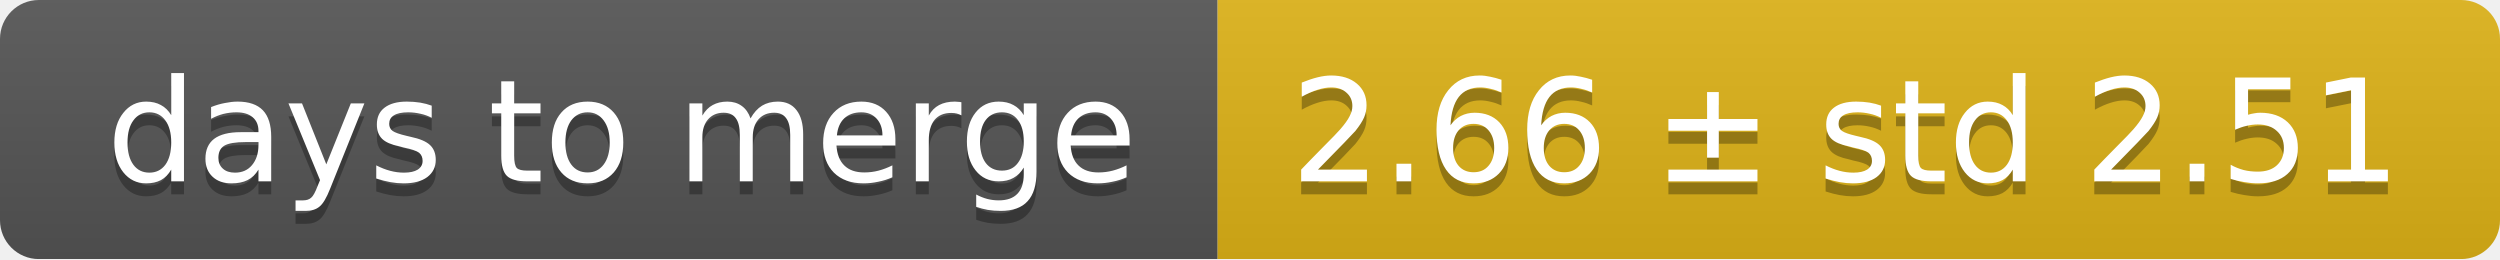
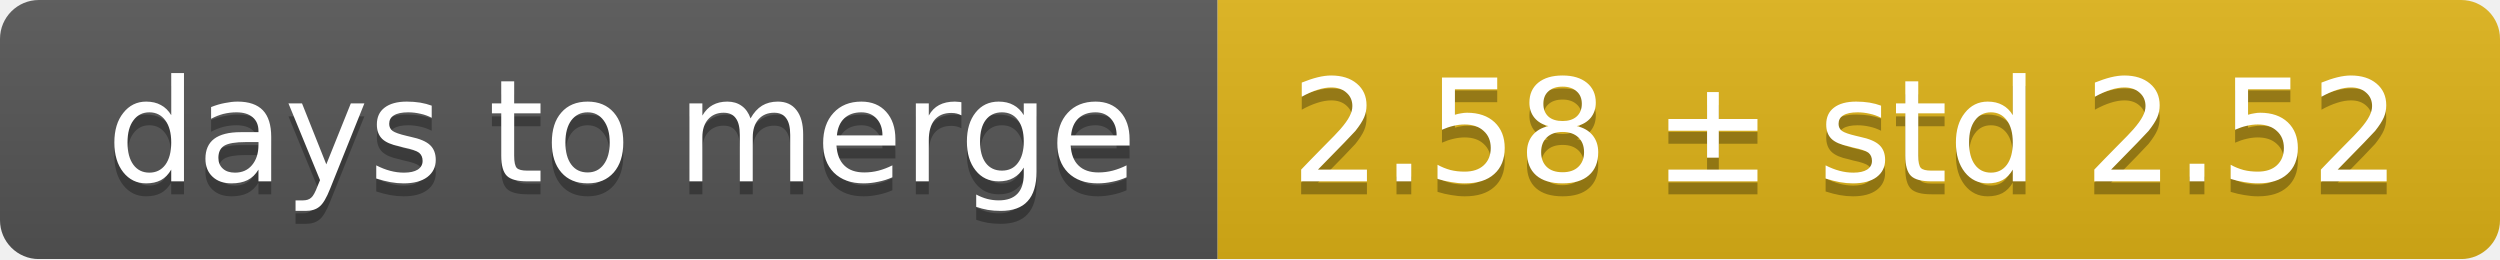
<svg xmlns="http://www.w3.org/2000/svg" width="193" height="20">
  <linearGradient id="smooth" x2="0" y2="100%">
    <stop offset="0" stop-color="#bbb" stop-opacity=".1" />
    <stop offset="1" stop-opacity=".1" />
  </linearGradient>
  <mask id="round">
    <rect width="193" height="20" rx="3" fill="#fff" />
  </mask>
  <g mask="url(#round)">
    <rect width="94" height="20" fill="#555" />
    <rect x="94" width="99" height="20" fill="#dfb317" />
    <rect width="193" height="20" fill="url(#smooth)" />
  </g>
  <g fill="#fff" text-anchor="middle" font-family="DejaVu Sans,Verdana,Geneva,sans-serif" font-size="11">
    <text x="48" y="15" fill="#010101" fill-opacity=".3">days to merge</text>
    <text x="48" y="14">days to merge</text>
-     <text x="142.5" y="15" fill="#010101" fill-opacity=".3">2.66 ± std 2.51</text>
-     <text x="142.5" y="14">2.66 ± std 2.51</text>
+     <text x="142.5" y="15" fill="#010101" fill-opacity=".3">2.58 ± std 2.52</text>
+     <text x="142.5" y="14">2.58 ± std 2.52</text>
  </g>
</svg>
